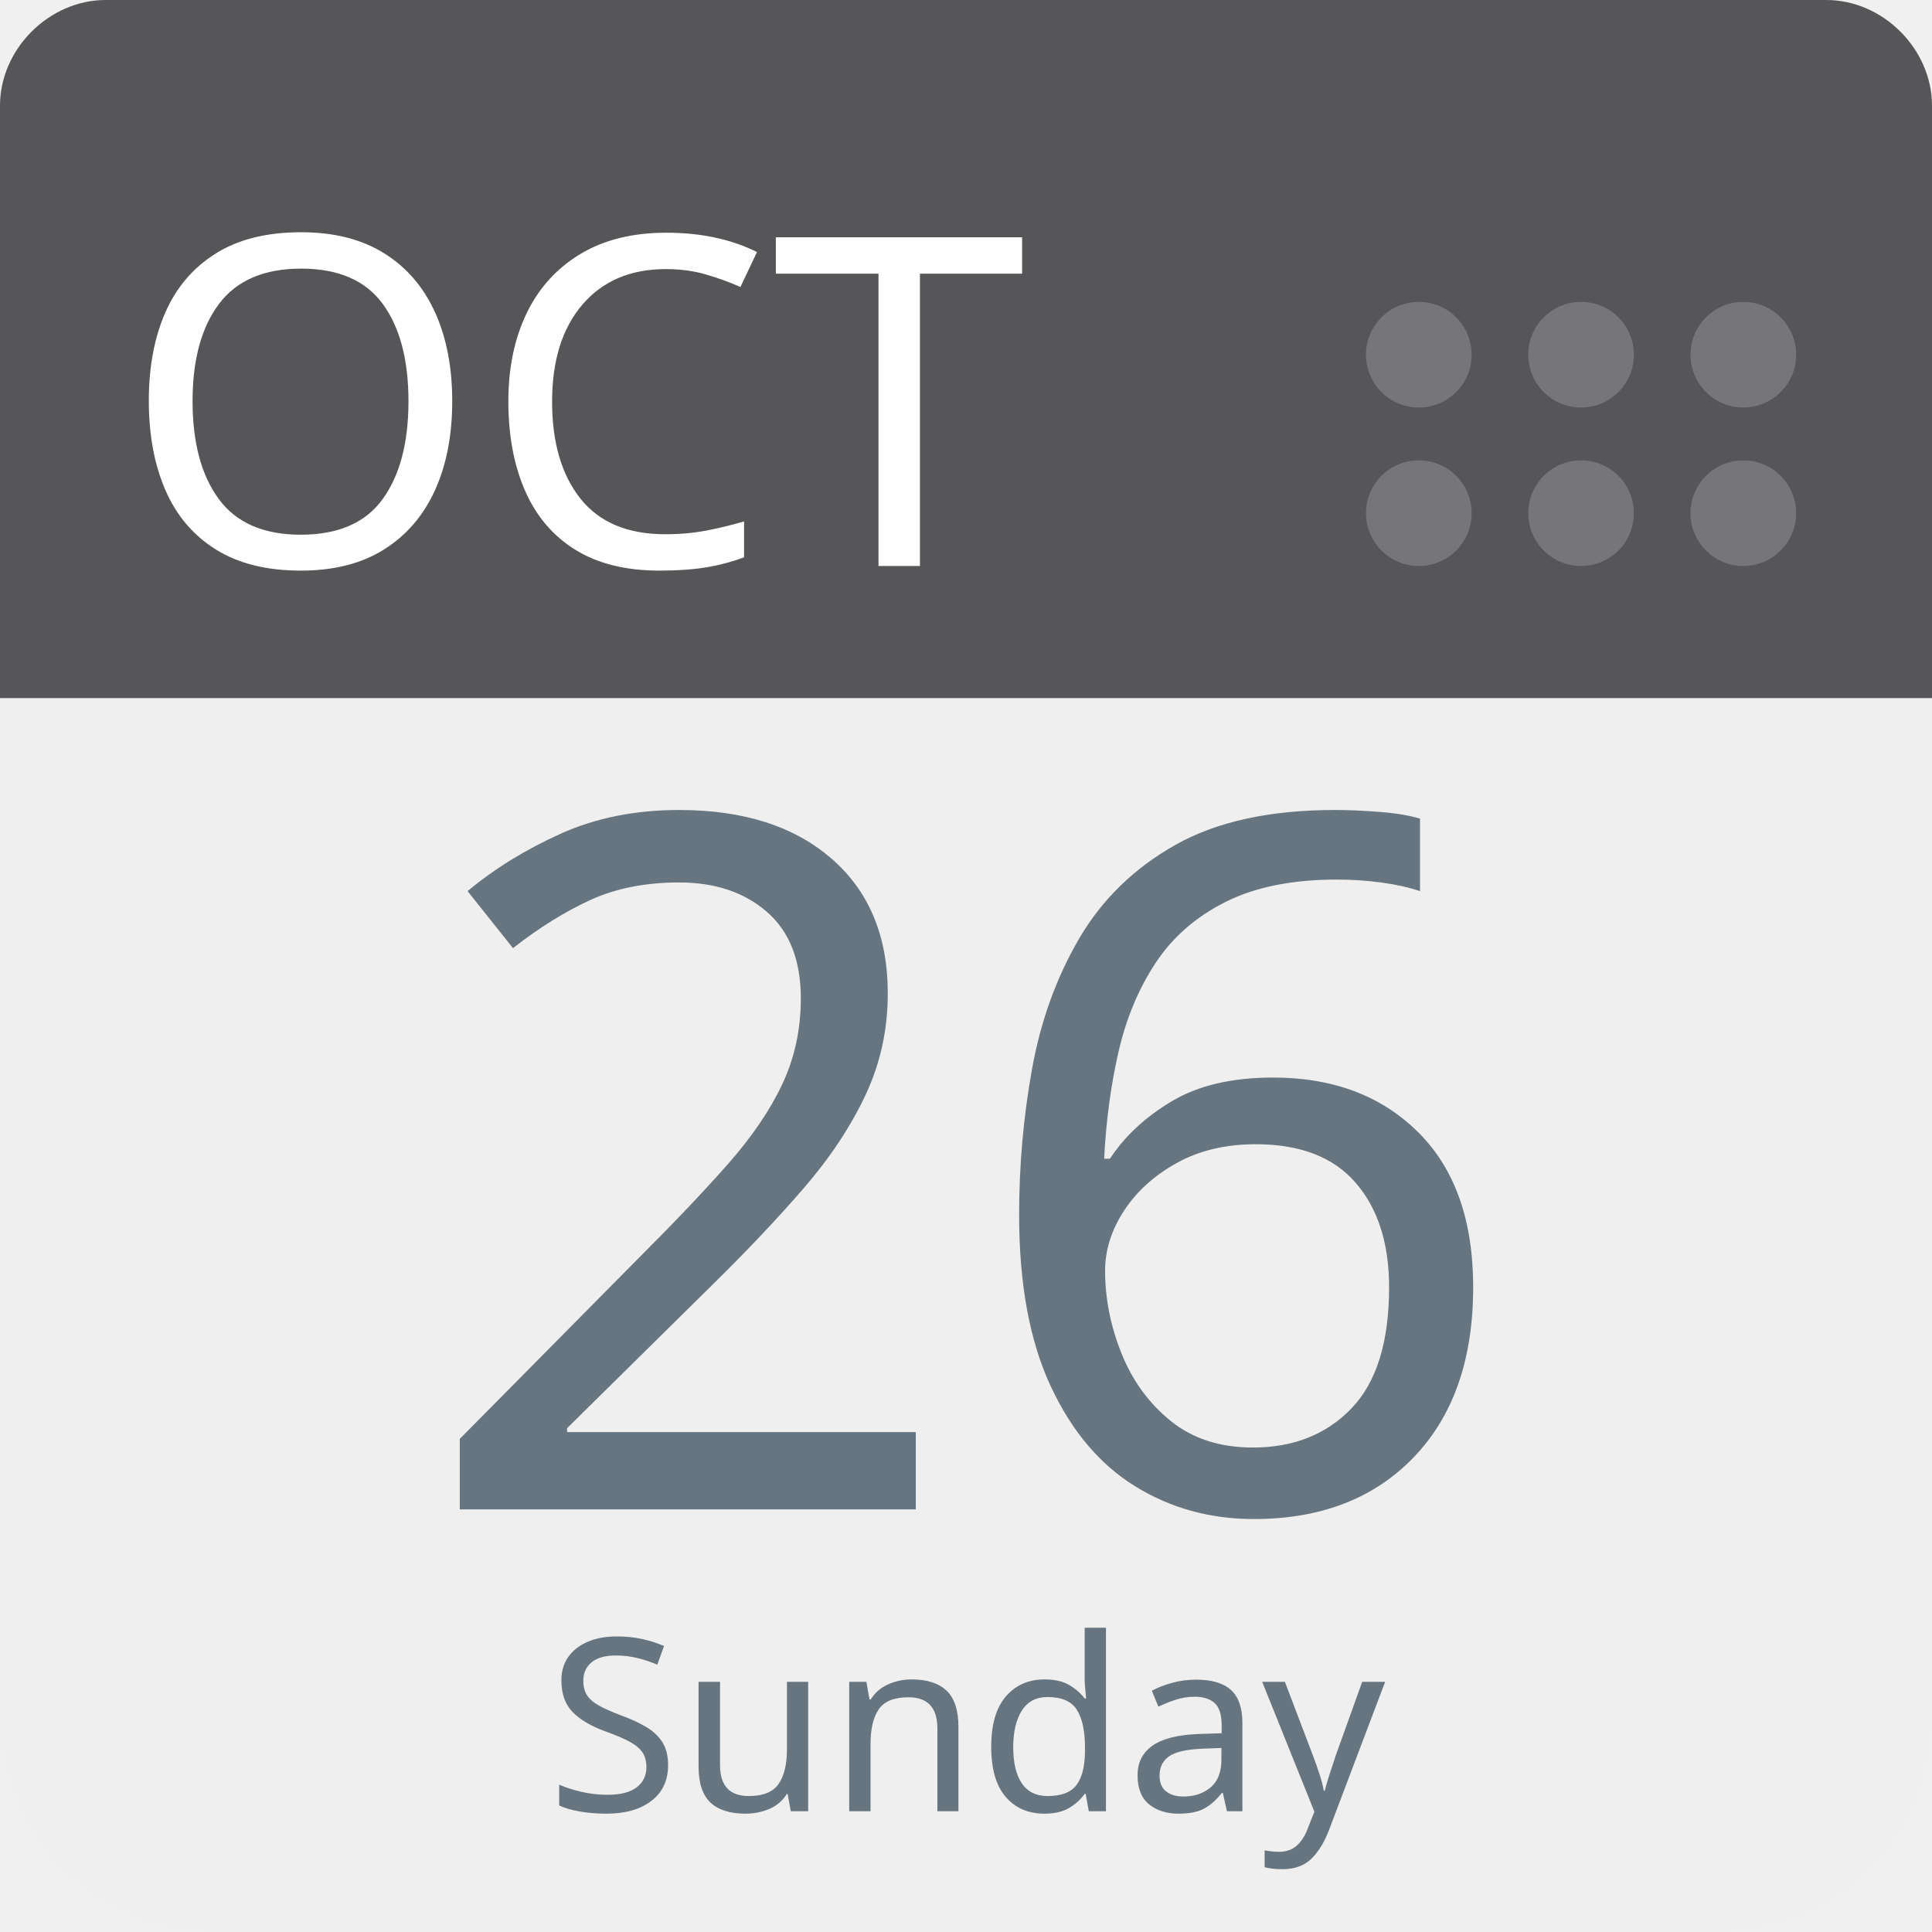
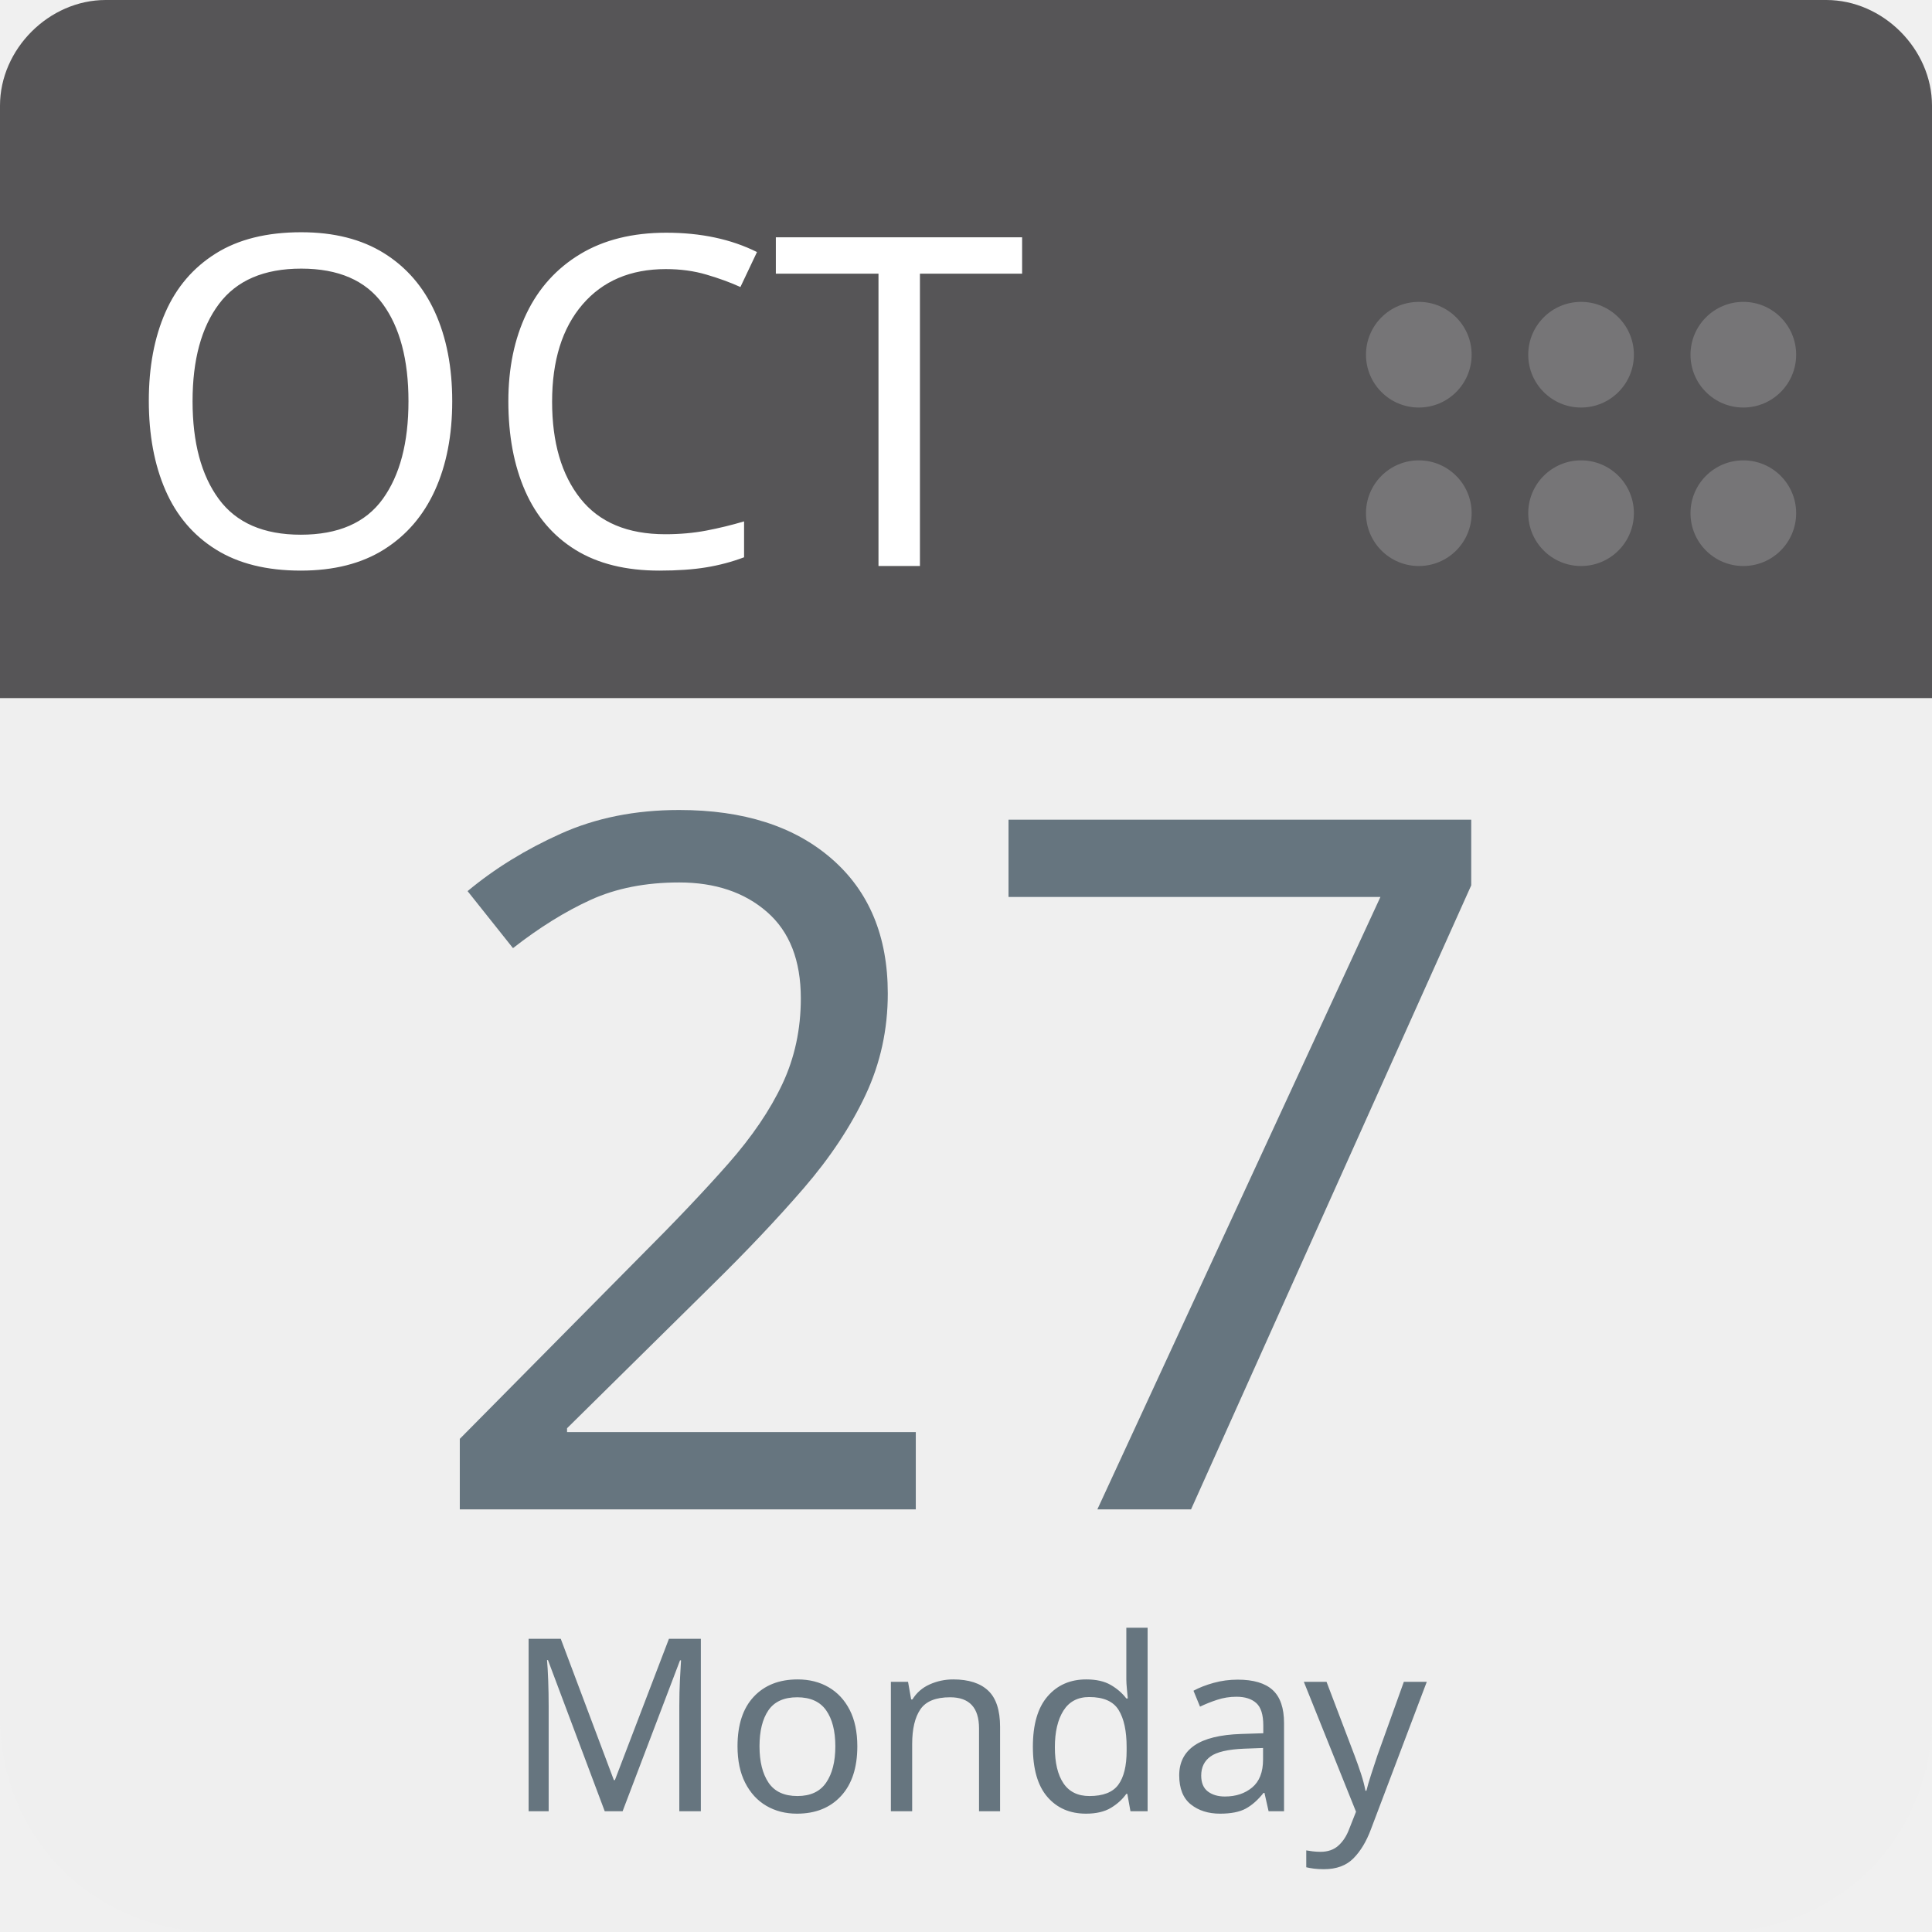
<svg xmlns="http://www.w3.org/2000/svg" aria-label="Calendar" role="img" viewBox="0 0 512 512" width="100%" height="100%" style="cursor: default">
      null
      <path d="m512,455c0,32 -25,57 -57,57l-398,0c-32,0 -57,-25 -57,-57l0,-327c0,-31 25,-57 57,-57l398,0c32,0 57,26 57,57l0,327z" fill="#efefef" />
  <path d="m484,0l-47,0l-409,0c-15,0 -28,13 -28,28l0,157l512,0l0,-157c0,-15 -13,-28 -28,-28z" fill="#565557" />
  <g fill="#767577">
    <circle cx="462" cy="136" r="14" />
    <circle cx="462" cy="94" r="14" />
    <circle cx="419" cy="136" r="14" />
    <circle cx="419" cy="94" r="14" />
    <circle cx="376" cy="136" r="14" />
    <circle cx="376" cy="94" r="14" />
  </g>
  <text id="month" x="32" y="150" fill="#fff" font-family="-apple-system, BlinkMacSystemFont, 'Noto Sans', 'Noto Sans CJK SC', 'Microsoft YaHei', sans-serif, 'Segoe UI', Roboto, 'Helvetica Neue', Arial" font-size="122px" style="text-anchor: left">OCT</text>
-   <text id="day" x="256" y="400" fill="#66757f" font-family="-apple-system, BlinkMacSystemFont, 'Noto Sans', 'Noto Sans CJK SC', 'Microsoft YaHei', sans-serif, 'Segoe UI', Roboto, 'Helvetica Neue', Arial" font-size="256px" style="text-anchor: middle">26</text>
-   <text id="weekday" x="256" y="480" fill="#66757f" font-family="-apple-system, BlinkMacSystemFont, 'Noto Sans', 'Noto Sans CJK SC', 'Microsoft YaHei', sans-serif, 'Segoe UI', Roboto, 'Helvetica Neue', Arial" font-size="64px" style="text-anchor: middle">Sunday</text>
+   <text id="day" x="256" y="400" fill="#66757f" font-family="-apple-system, BlinkMacSystemFont, 'Noto Sans', 'Noto Sans CJK SC', 'Microsoft YaHei', sans-serif, 'Segoe UI', Roboto, 'Helvetica Neue', Arial" font-size="256px" style="text-anchor: middle">27</text>
+   <text id="weekday" x="256" y="480" fill="#66757f" font-family="-apple-system, BlinkMacSystemFont, 'Noto Sans', 'Noto Sans CJK SC', 'Microsoft YaHei', sans-serif, 'Segoe UI', Roboto, 'Helvetica Neue', Arial" font-size="64px" style="text-anchor: middle">Monday</text>
      null
    </svg>
